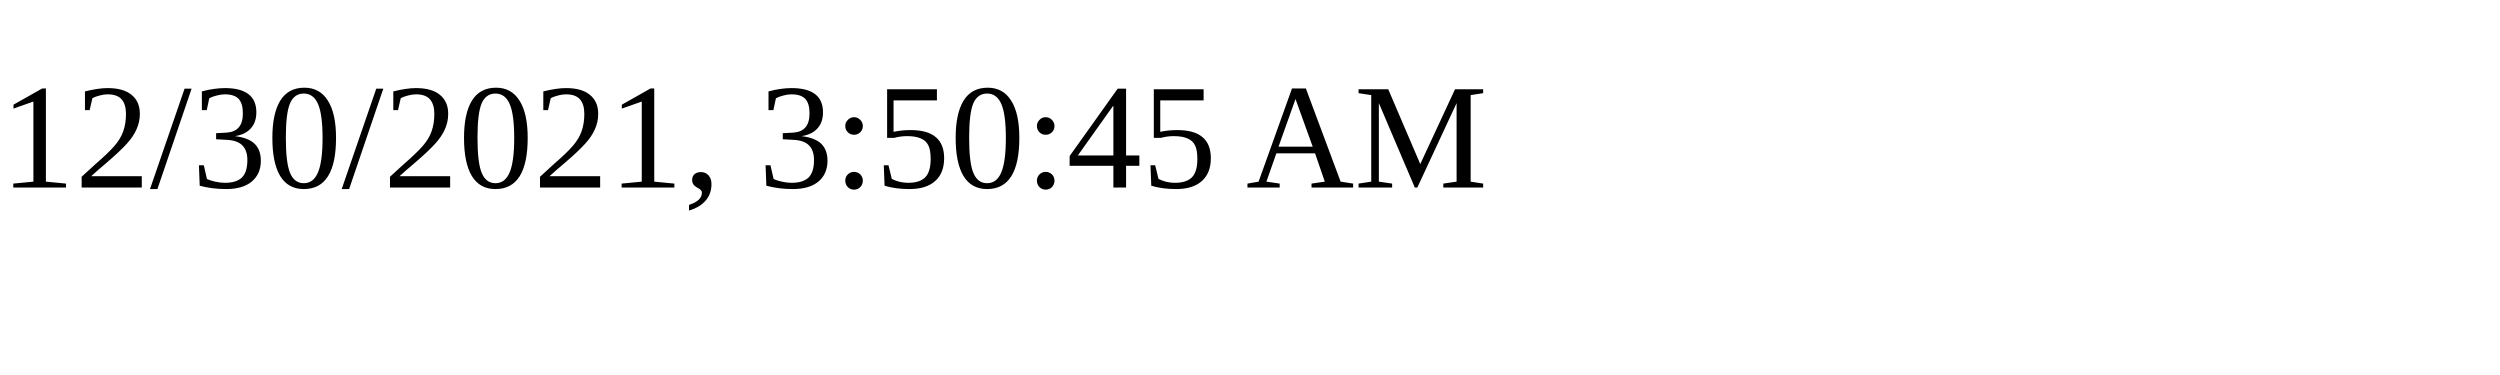
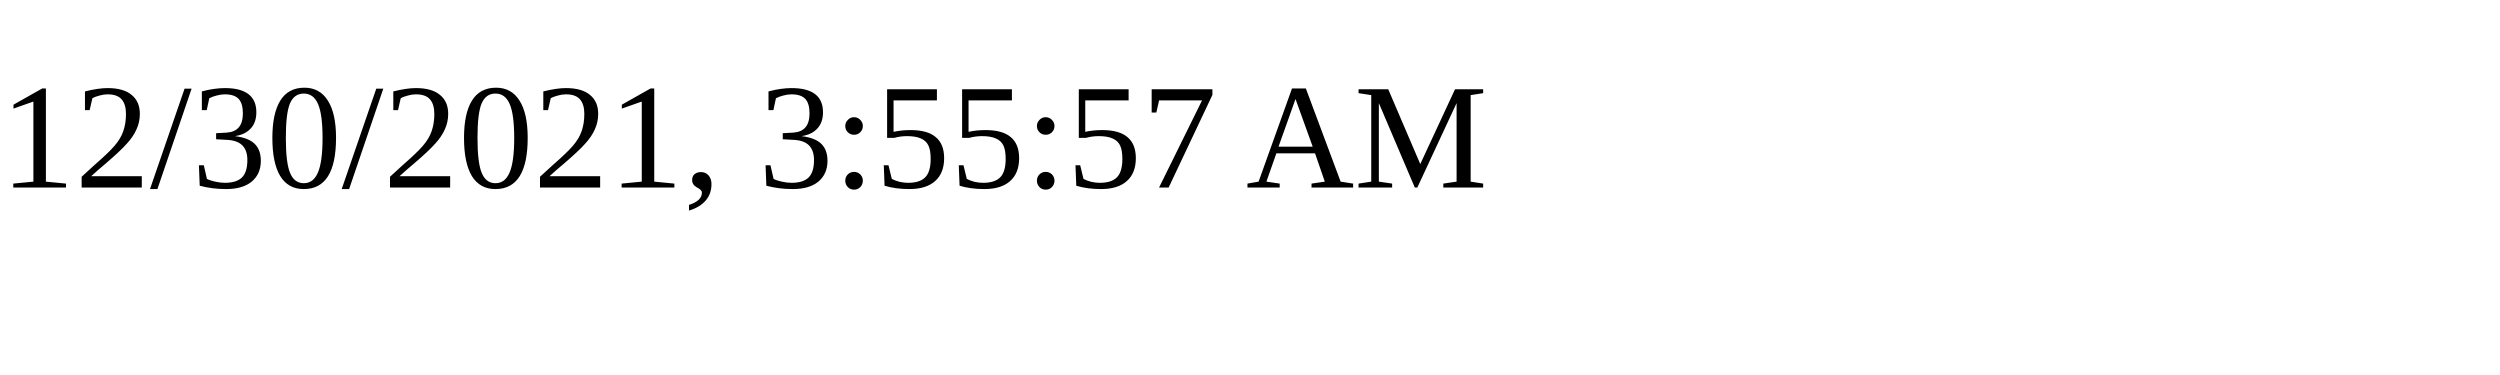
<svg xmlns="http://www.w3.org/2000/svg" height="30" width="200">
-   <text x="0" y="15">12/30/2021, 3:50:45 AM</text>
+   <text x="0" y="15">12/30/2021, 3:55:57 AM</text>
</svg>
